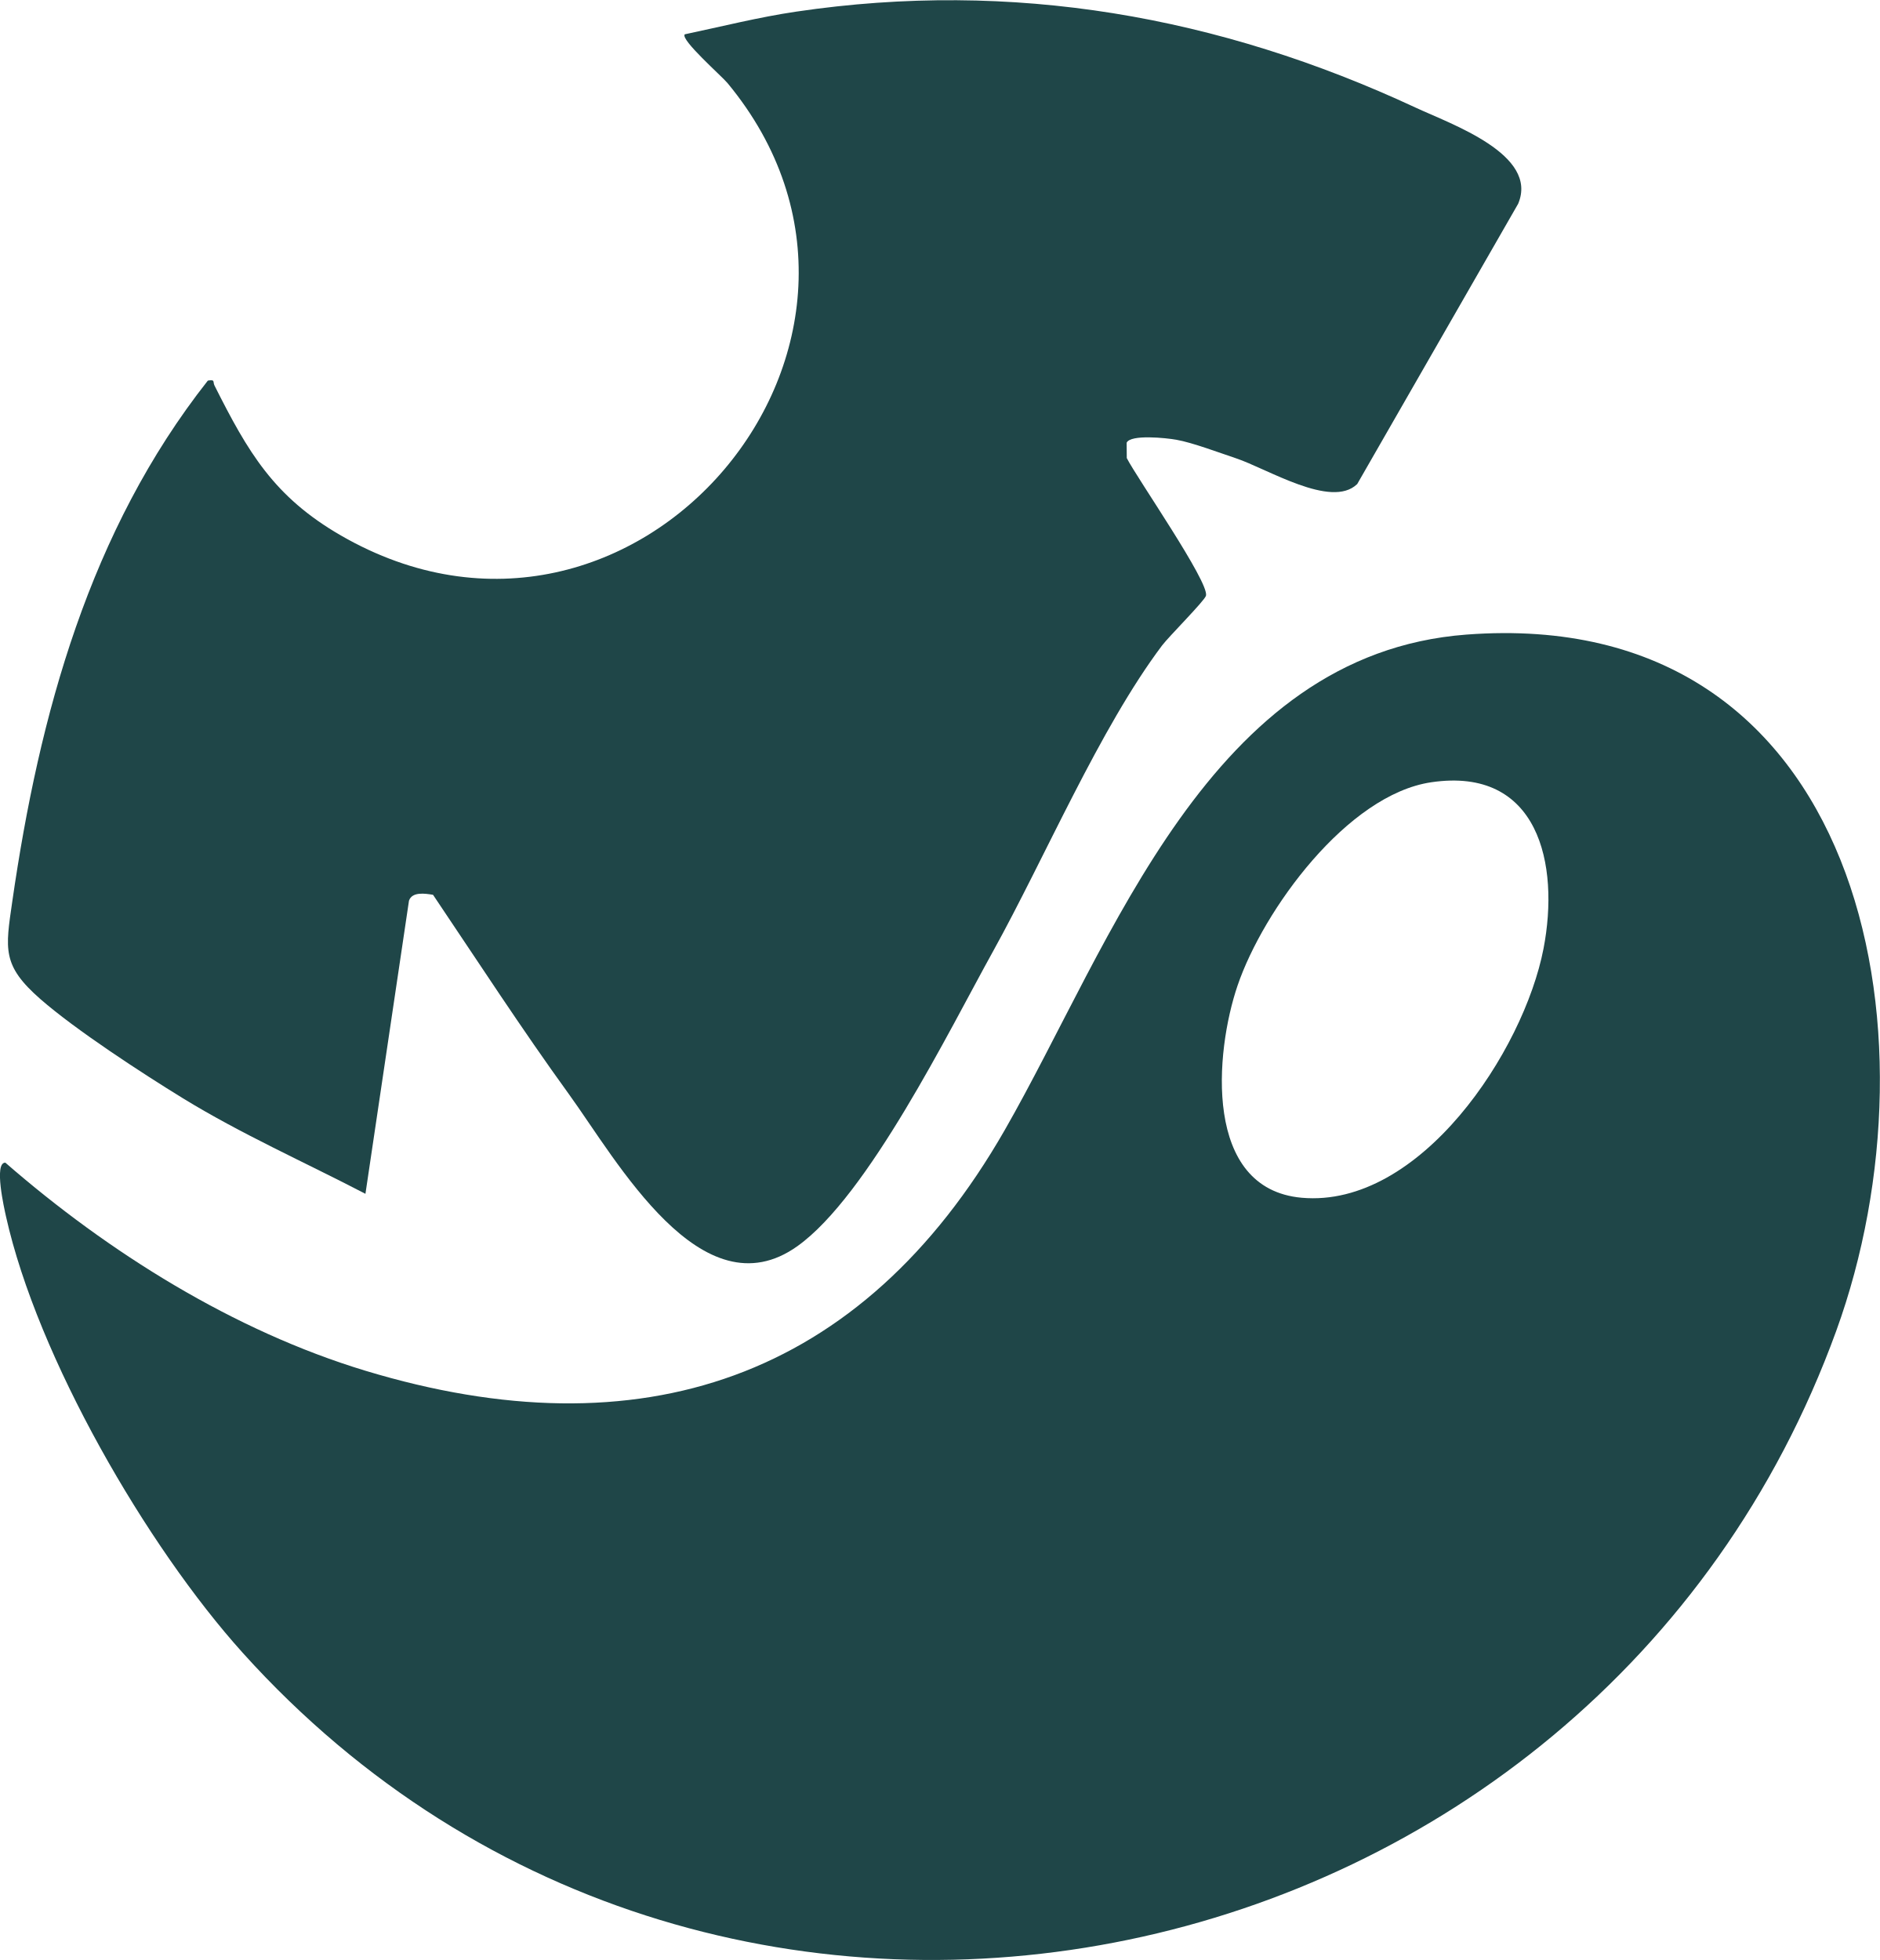
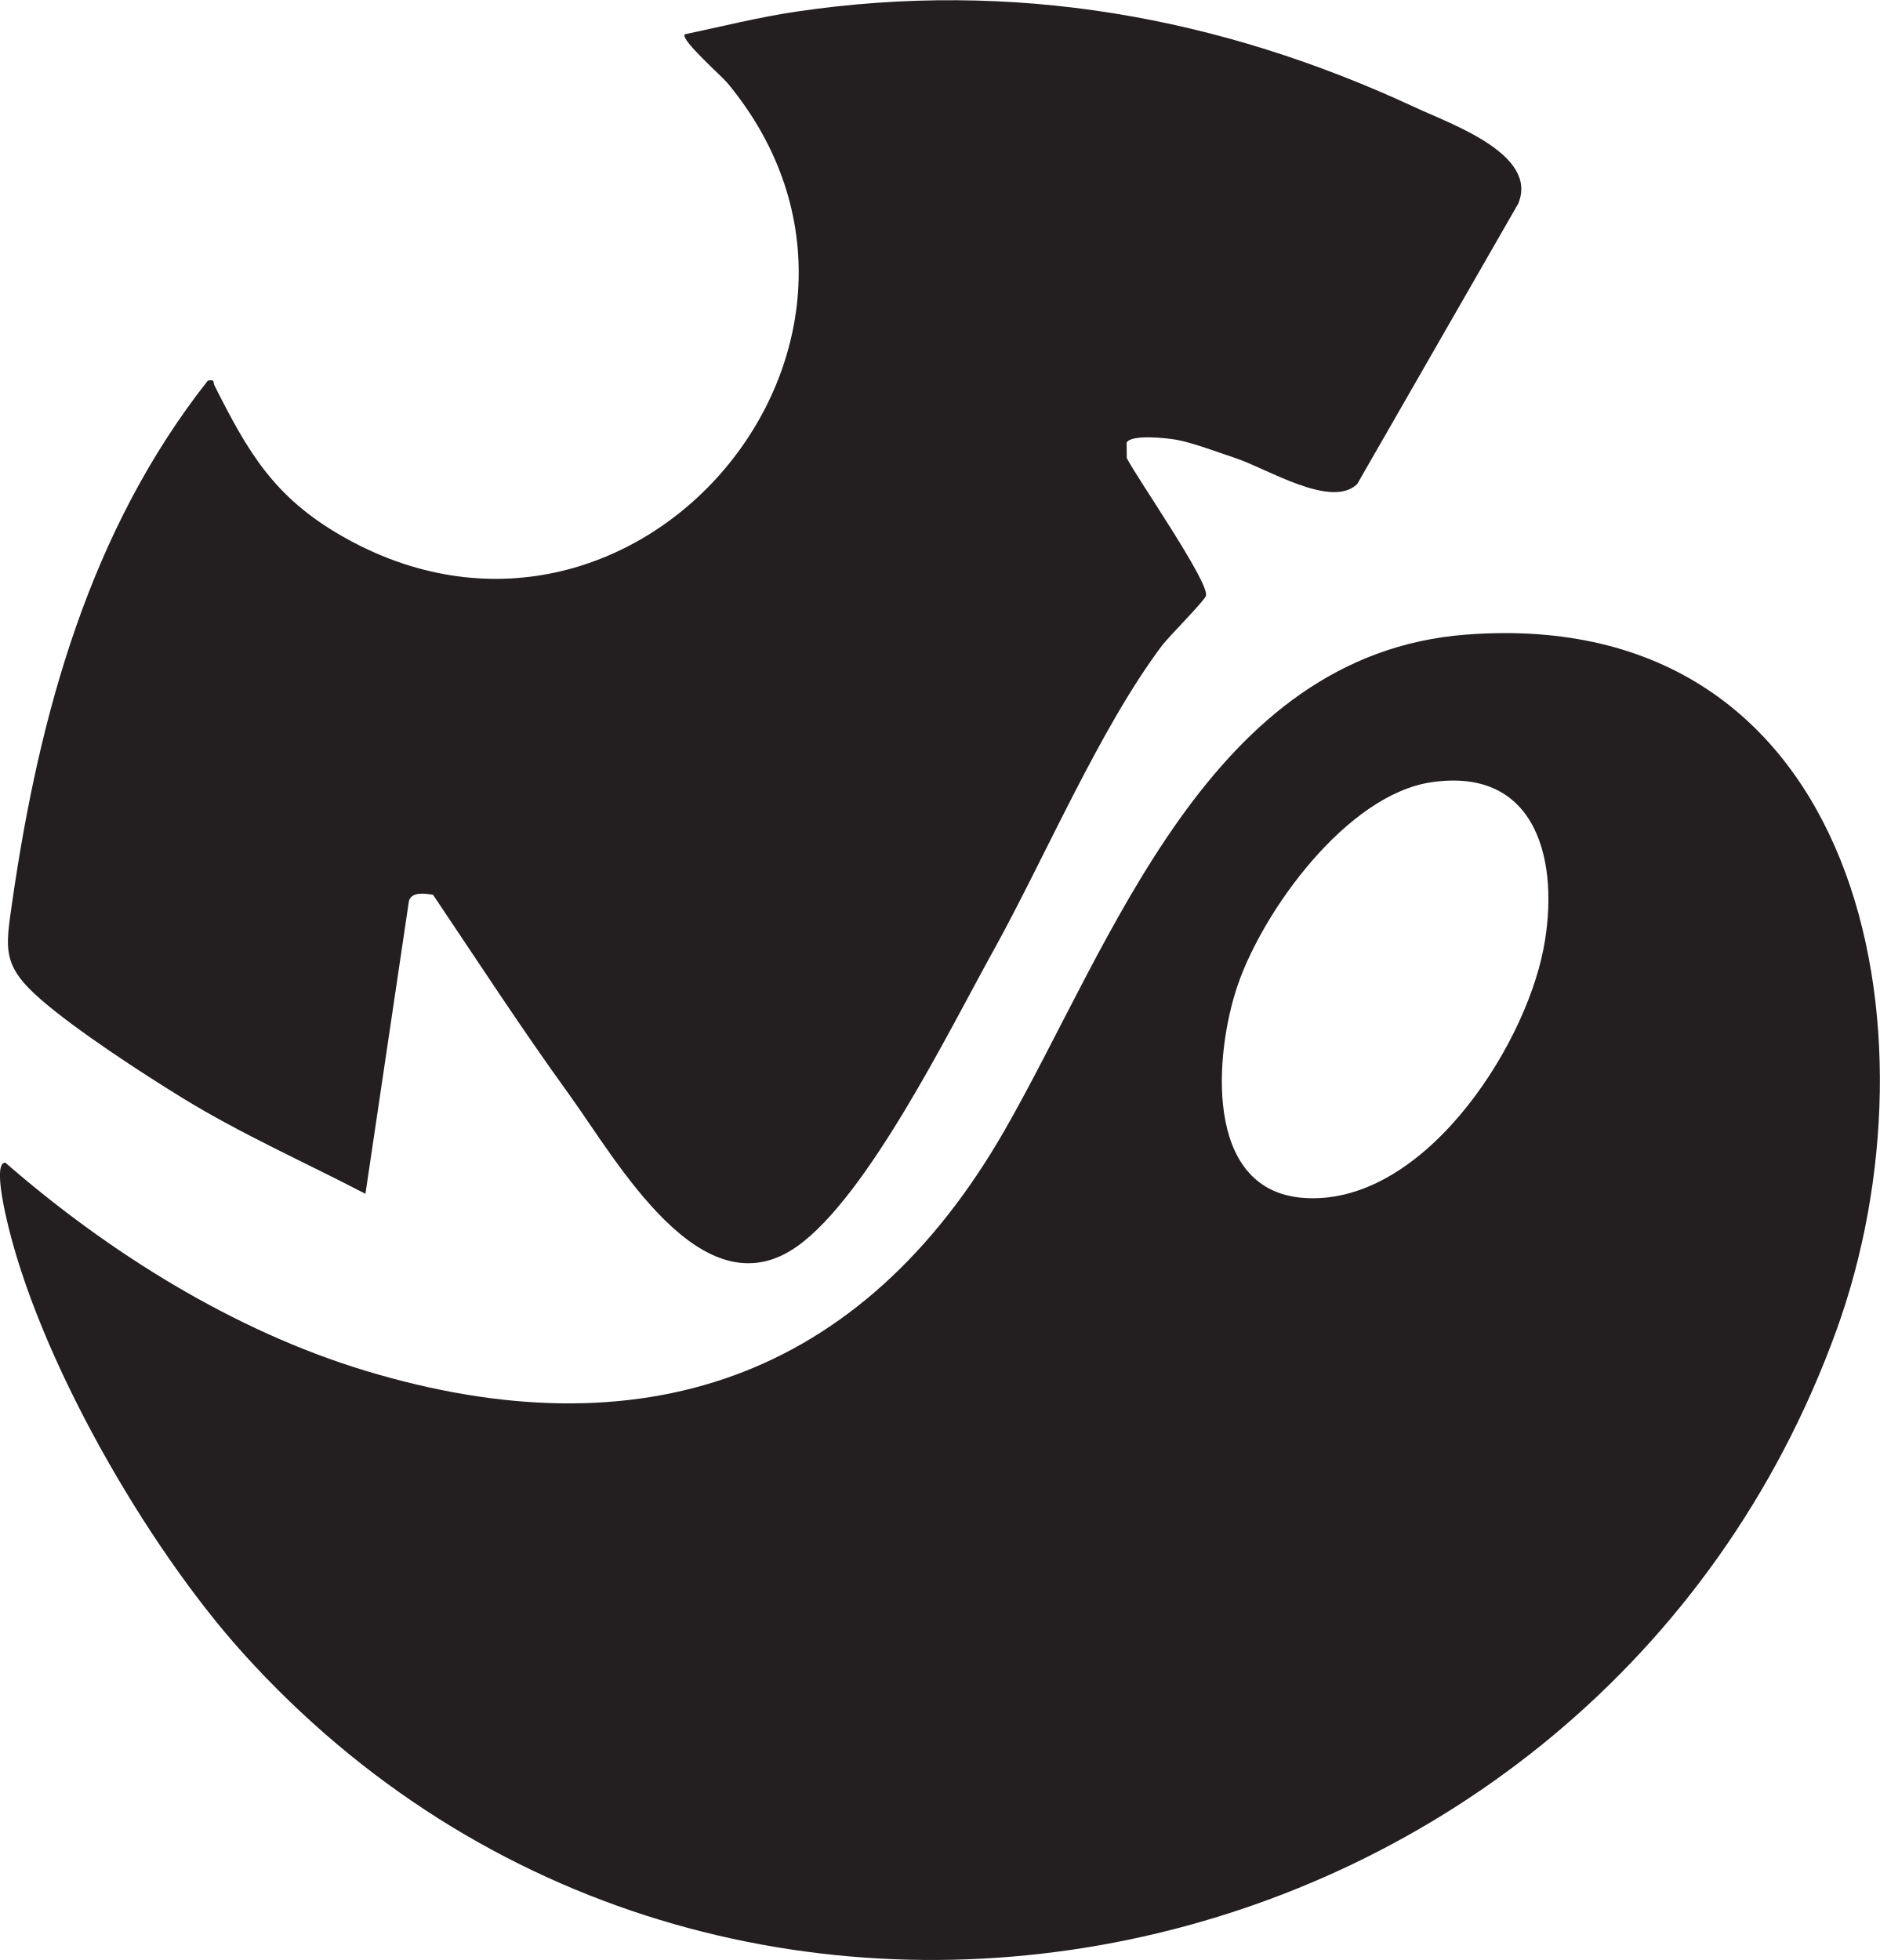
<svg xmlns="http://www.w3.org/2000/svg" id="Layer_2" data-name="Layer 2" viewBox="0 0 291.42 303.83">
  <defs>
    <style>
      .cls-1 {
-         fill: #1f4648;
+         fill: #231f20;
      }
    </style>
  </defs>
  <g id="Layer_1-2" data-name="Layer 1">
    <g>
      <path class="cls-1" d="M227.34,98.37c61.38-4.64,74.08,61.76,57.31,107.94-37.32,102.77-172.81,132.24-247,49.93C22.71,239.66,5.8,210.39.93,188.57c-.26-1.18-1.91-8.37-.1-8.34,15.98,13.91,35.41,26.08,55.83,32.26,42.56,12.88,76.9,1.4,99.08-37.29,16.68-29.1,31.7-73.82,71.59-76.83ZM221.89,121.26c-13.05,1.91-26.05,19.81-30.04,31.5-3.54,10.38-5.35,31.55,9.94,32.91,18.38,1.63,34.41-22.76,37.48-38.6,2.54-13.15-.77-28.25-17.38-25.81Z" />
      <path class="cls-1" d="M210.36,75.06c-4,3.84-13.89-2.4-18.79-4.03-2.59-.86-6.71-2.42-9.21-2.86-1.55-.28-7.11-.87-7.71.46l.02,2.38c1.58,3.1,12.81,19.25,12.28,21.33-.2.78-5.76,6.33-6.81,7.72-9.7,12.91-18.14,32.86-26.2,47.41-6.83,12.32-19.37,37.88-30.32,45.7-14.84,10.6-27.98-13.28-35.46-23.6-7.29-10.07-14.09-20.55-21.03-30.86-1.25-.21-3.25-.51-3.73.91l-6.75,45.44c-9.4-4.89-19.27-9.27-28.31-14.82-6.35-3.9-16.59-10.57-22.06-15.35-5.99-5.24-5.45-7.71-4.37-15.19,4.18-28.93,11.99-57.46,30.31-80.7,1.19-.21.74.19,1.03.76,5.19,10.32,9.19,17.24,19.6,23.25,45.54,26.27,92.99-30.24,59.92-70.14-.88-1.07-7.35-6.74-6.62-7.55,5.75-1.21,11.46-2.66,17.3-3.52,33.5-4.96,65.5.68,95.97,14.87,5.56,2.59,19.15,7.27,15.92,14.92l-24.98,43.5Z" />
    </g>
  </g>
</svg>
